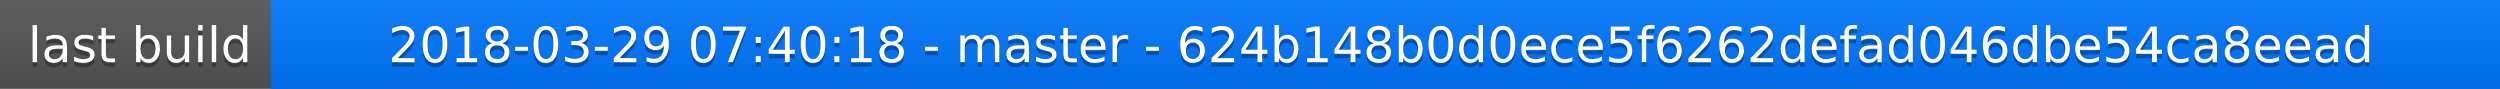
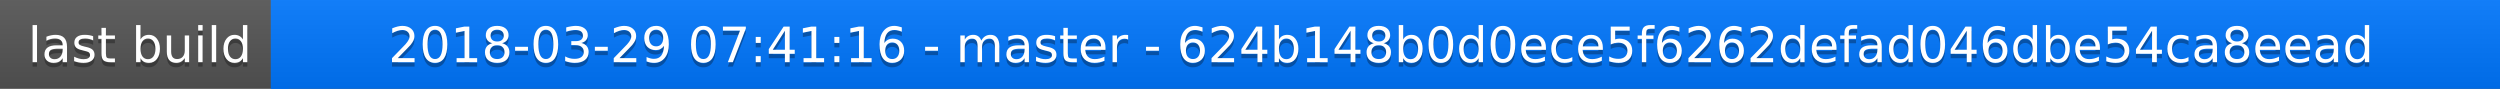
<svg xmlns="http://www.w3.org/2000/svg" width="563" height="20">
  <linearGradient id="a" x2="0" y2="100%">
    <stop offset="0" stop-color="#bbb" stop-opacity=".1" />
    <stop offset="1" stop-opacity=".1" />
  </linearGradient>
  <rect rx="0" width="563" height="20" fill="#555" />
  <rect rx="0" x="61" width="502" height="20" fill="#07f" />
  <path fill="#07f" d="M61 0h4v20h-4z" />
  <rect rx="0" width="563" height="20" fill="url(#a)" />
  <g fill="#fff" text-anchor="middle" font-family="DejaVu Sans,Verdana,Geneva,sans-serif" font-size="11">
    <text x="31.5" y="15" fill="#010101" fill-opacity=".3">last build</text>
    <text x="31.5" y="14">last build</text>
-     <text x="311" y="15" fill="#010101" fill-opacity=".3">2018-03-29 07:40:18 - master - 624b148b0d0ece5f6262defad046dbe54ca8eead</text>
-     <text x="311" y="14">2018-03-29 07:40:18 - master - 624b148b0d0ece5f6262defad046dbe54ca8eead</text>
+     <text x="311" y="15" fill="#010101" fill-opacity=".3">2018-03-29 07:41:16 - master - 624b148b0d0ece5f6262defad046dbe54ca8eead</text>
+     <text x="311" y="14">2018-03-29 07:41:16 - master - 624b148b0d0ece5f6262defad046dbe54ca8eead</text>
  </g>
</svg>
